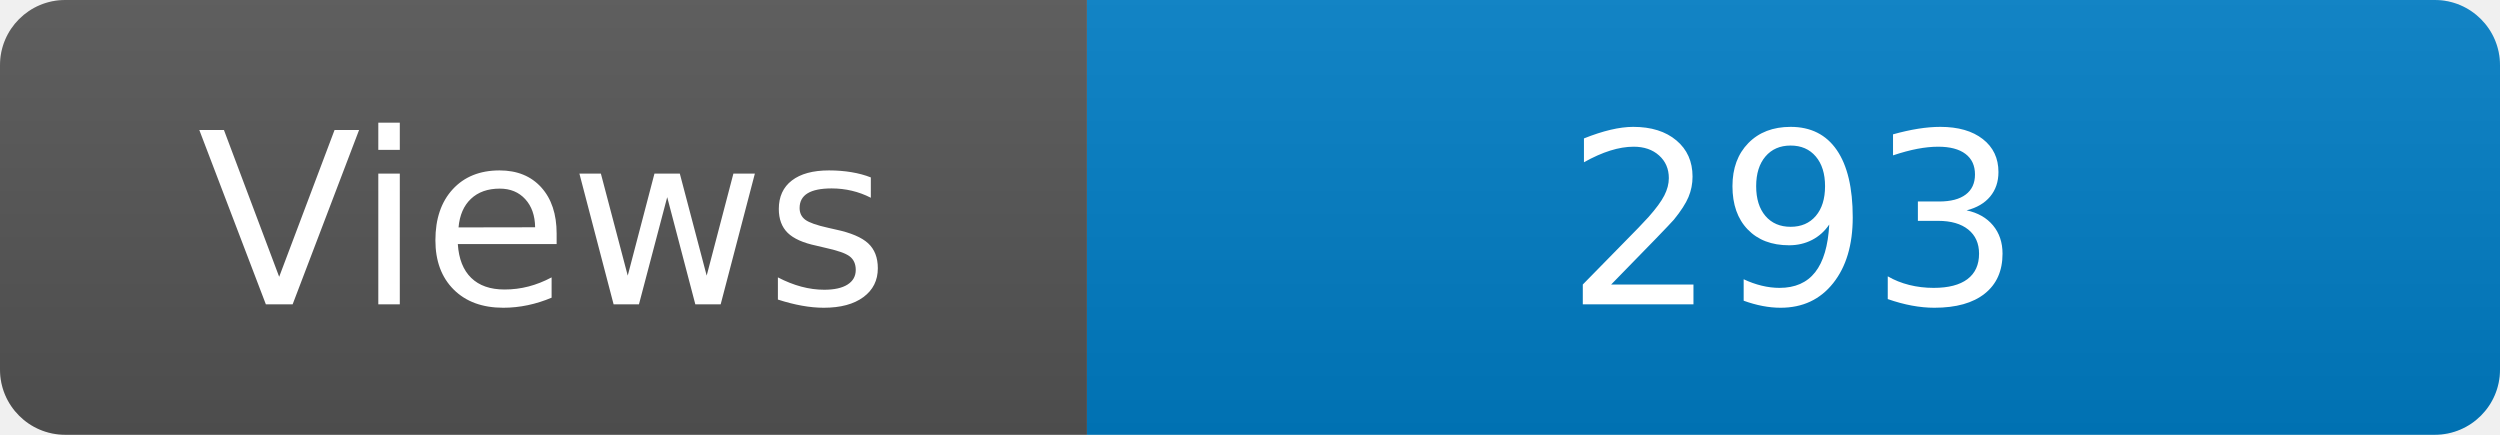
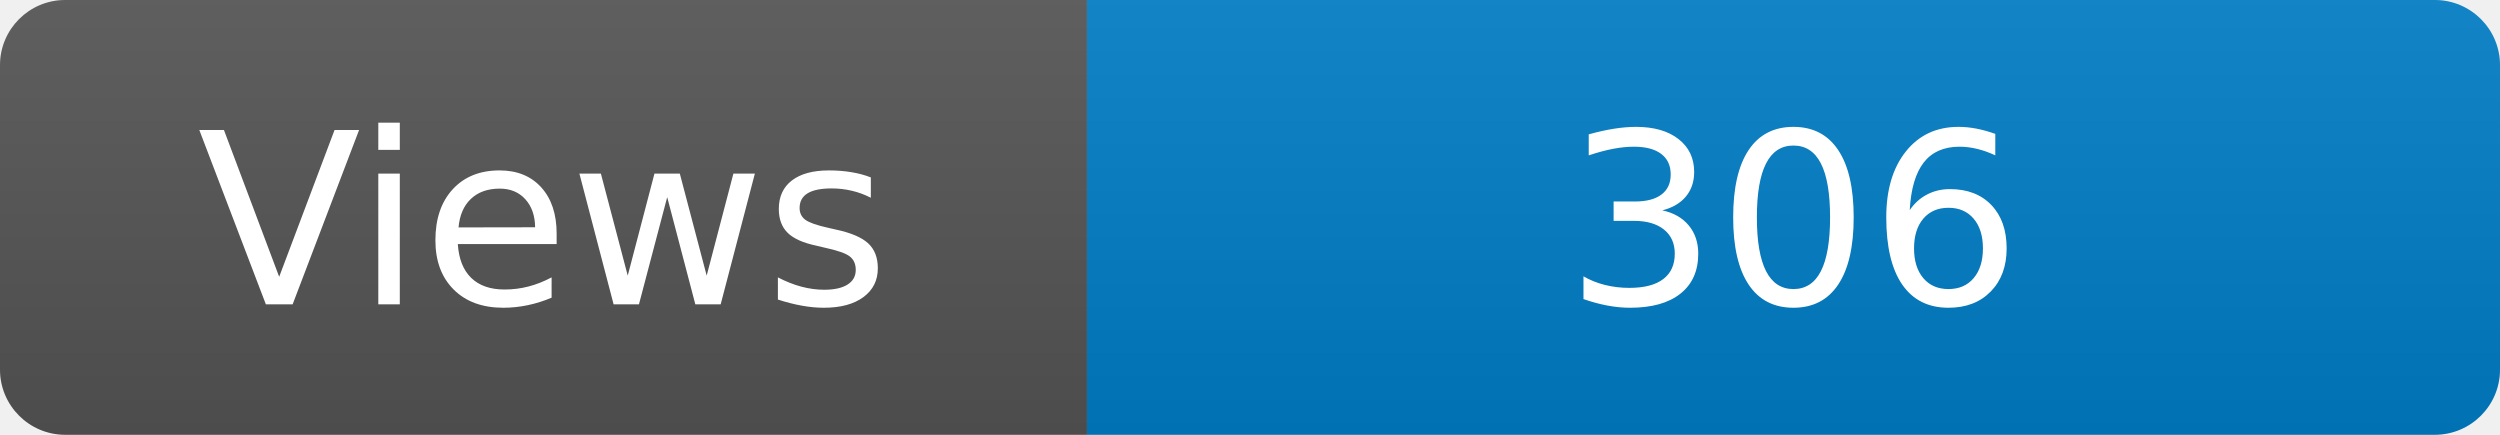
<svg xmlns="http://www.w3.org/2000/svg" width="115" height="20" role="img" aria-label="Maintained?: yes">
  <linearGradient id="s" x2="0" y2="100%">
    <stop offset="0" stop-color="#bbb" stop-opacity=".1" />
    <stop offset="1" stop-opacity=".1" />
  </linearGradient>
  <clipPath id="r">
    <rect width="115" height="20" rx="3" fill="#fff" />
  </clipPath>
  <g clip-path="url(#r)">
    <rect width="50" height="20" fill="#555" />
    <rect x="50" width="160" height="20" fill="#007ec6" />
    <rect width="115" height="20" fill="url(#s)" />
  </g>
  <g fill="#fff" text-anchor="middle" font-family="Verdana,Geneva,DejaVu Sans,sans-serif" font-size="110">
    <text x="250" y="140" transform="scale(.1)" fill="#fff">Views</text>
-     <text x="825" y="140" transform="scale(.1)" fill="#fff">293</text>
+     <text x="825" y="140" transform="scale(.1)" fill="#fff">306</text>
  </g>
</svg>
